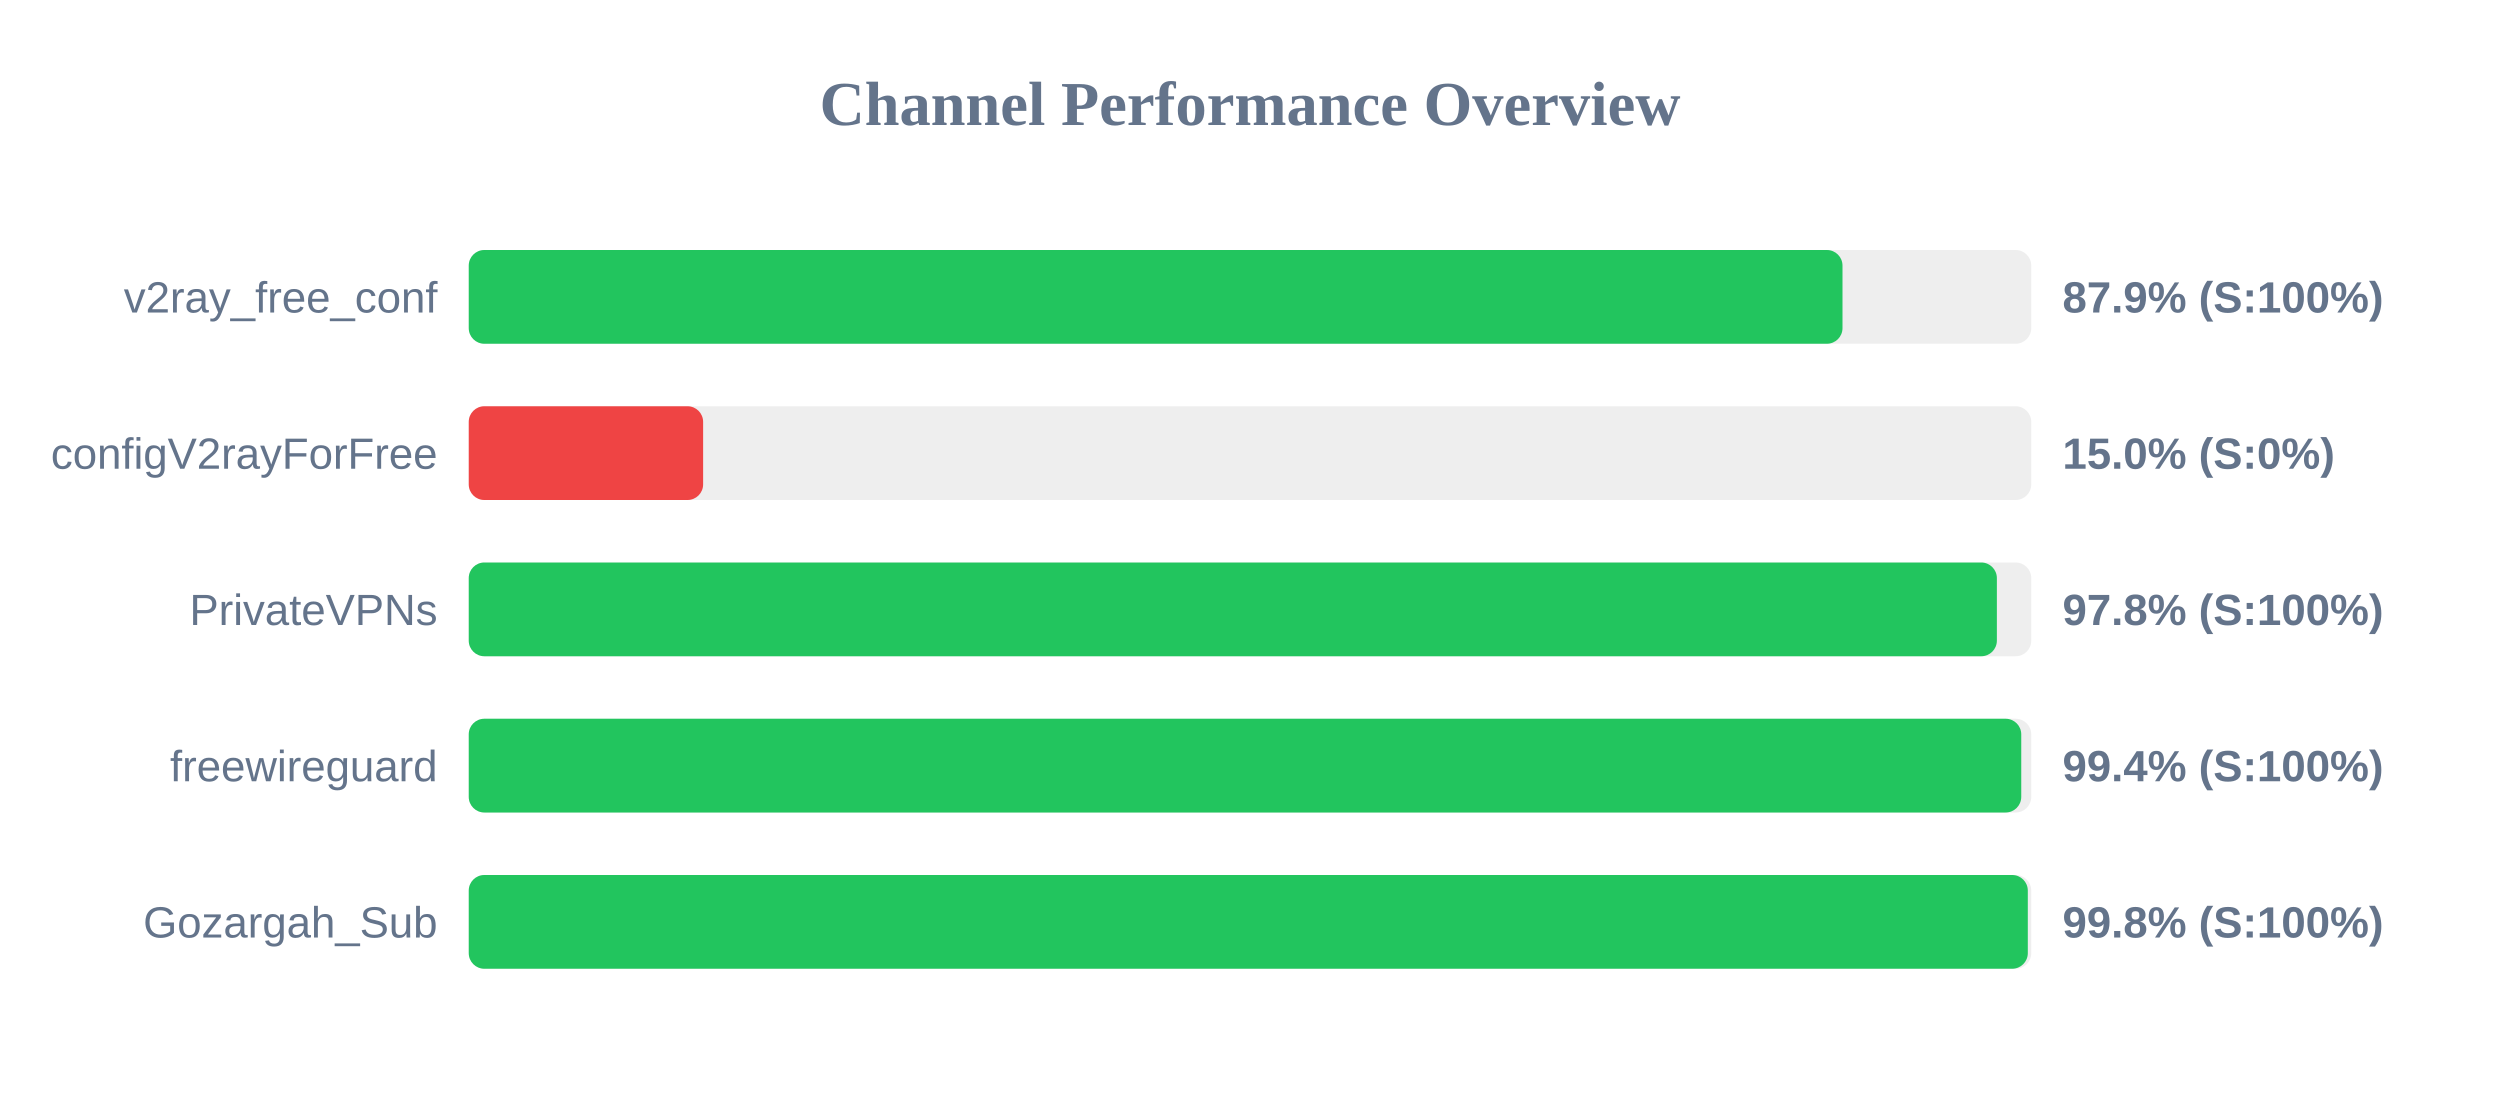
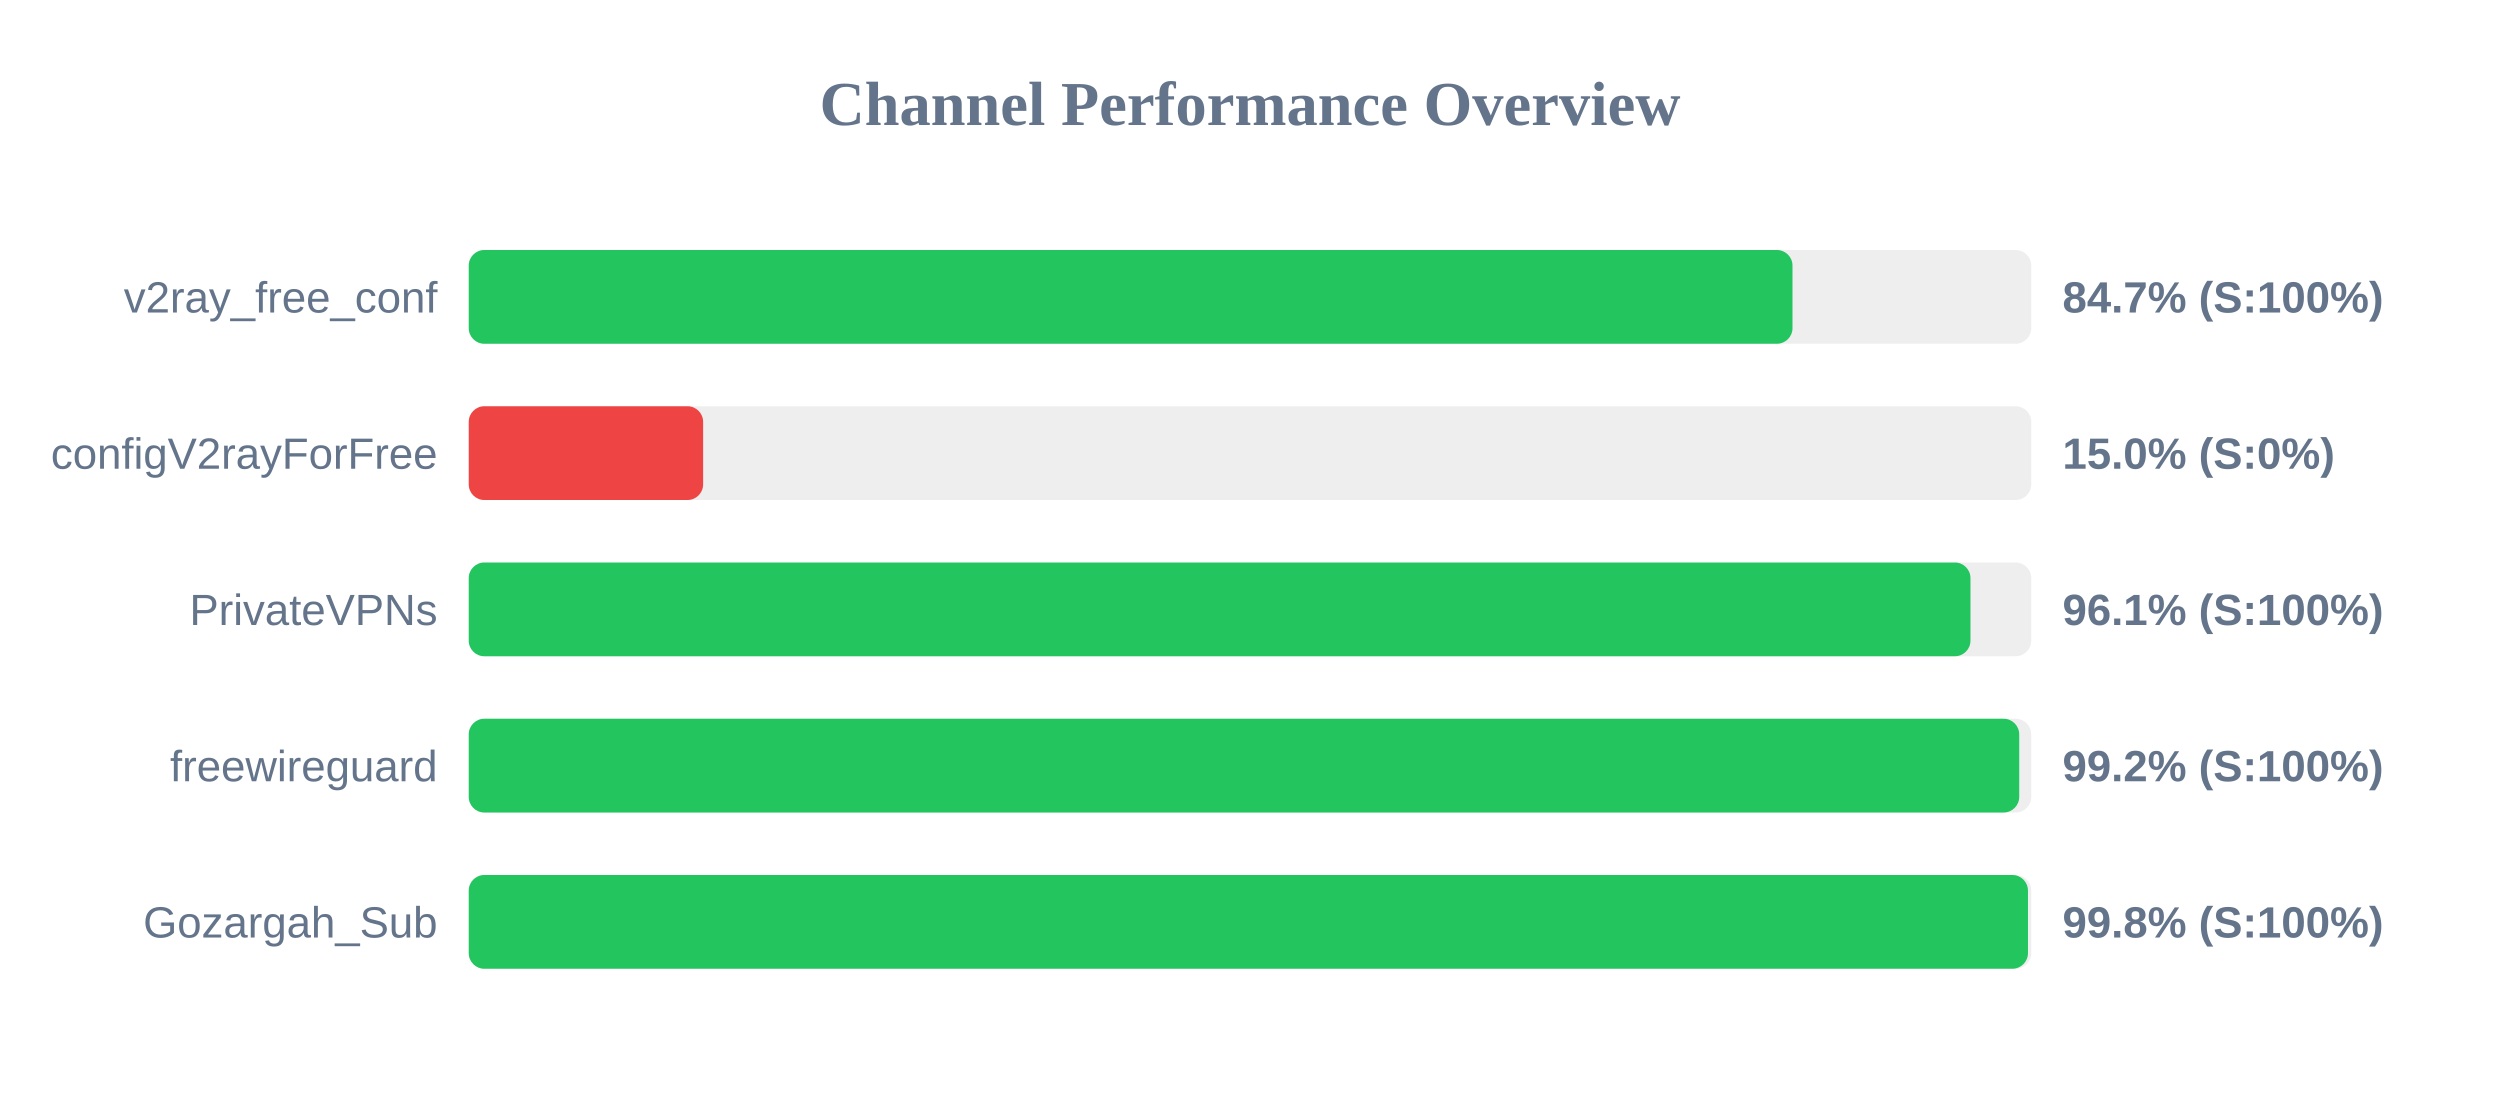
<svg xmlns="http://www.w3.org/2000/svg" width="800" height="350" version="1.1">
  <style>
        .row { font: 14px Arial; fill: #64748b; }
        .score { font: bold 14px Arial; fill: #64748b; }
    </style>
  <text x="400" y="40" text-anchor="middle" font-size="20px" font-weight="bold" fill="#64748b">Channel Performance Overview</text>
  <rect x="150" y="80" width="500" height="30" fill="#eee" rx="5" />
-   <rect x="150" y="80" width="439.6" height="30" fill="#22c55e" rx="5" />
+   <rect x="150" y="80" width="423.6" height="30" fill="#22c55e" rx="5" />
  <text x="140" y="100" text-anchor="end" class="row">v2ray_free_conf</text>
-   <text x="660" y="100" text-anchor="start" class="score">87.9% (S:100%)</text>
+   <text x="660" y="100" text-anchor="start" class="score">84.7% (S:100%)</text>
  <rect x="150" y="130" width="500" height="30" fill="#eee" rx="5" />
  <rect x="150" y="130" width="75.0" height="30" fill="#ef4444" rx="5" />
  <text x="140" y="150" text-anchor="end" class="row">configV2rayForFree</text>
  <text x="660" y="150" text-anchor="start" class="score">15.0% (S:0%)</text>
  <rect x="150" y="180" width="500" height="30" fill="#eee" rx="5" />
-   <rect x="150" y="180" width="489.0" height="30" fill="#22c55e" rx="5" />
+   <rect x="150" y="180" width="480.55" height="30" fill="#22c55e" rx="5" />
  <text x="140" y="200" text-anchor="end" class="row">PrivateVPNs</text>
-   <text x="660" y="200" text-anchor="start" class="score">97.8% (S:100%)</text>
+   <text x="660" y="200" text-anchor="start" class="score">96.1% (S:100%)</text>
  <rect x="150" y="230" width="500" height="30" fill="#eee" rx="5" />
-   <rect x="150" y="230" width="496.8" height="30" fill="#22c55e" rx="5" />
+   <rect x="150" y="230" width="496.15" height="30" fill="#22c55e" rx="5" />
  <text x="140" y="250" text-anchor="end" class="row">freewireguard</text>
-   <text x="660" y="250" text-anchor="start" class="score">99.4% (S:100%)</text>
+   <text x="660" y="250" text-anchor="start" class="score">99.2% (S:100%)</text>
  <rect x="150" y="280" width="500" height="30" fill="#eee" rx="5" />
-   <rect x="150" y="280" width="498.9" height="30" fill="#22c55e" rx="5" />
+   <rect x="150" y="280" width="498.95" height="30" fill="#22c55e" rx="5" />
  <text x="140" y="300" text-anchor="end" class="row">Gozargah_Sub</text>
  <text x="660" y="300" text-anchor="start" class="score">99.8% (S:100%)</text>
</svg>
